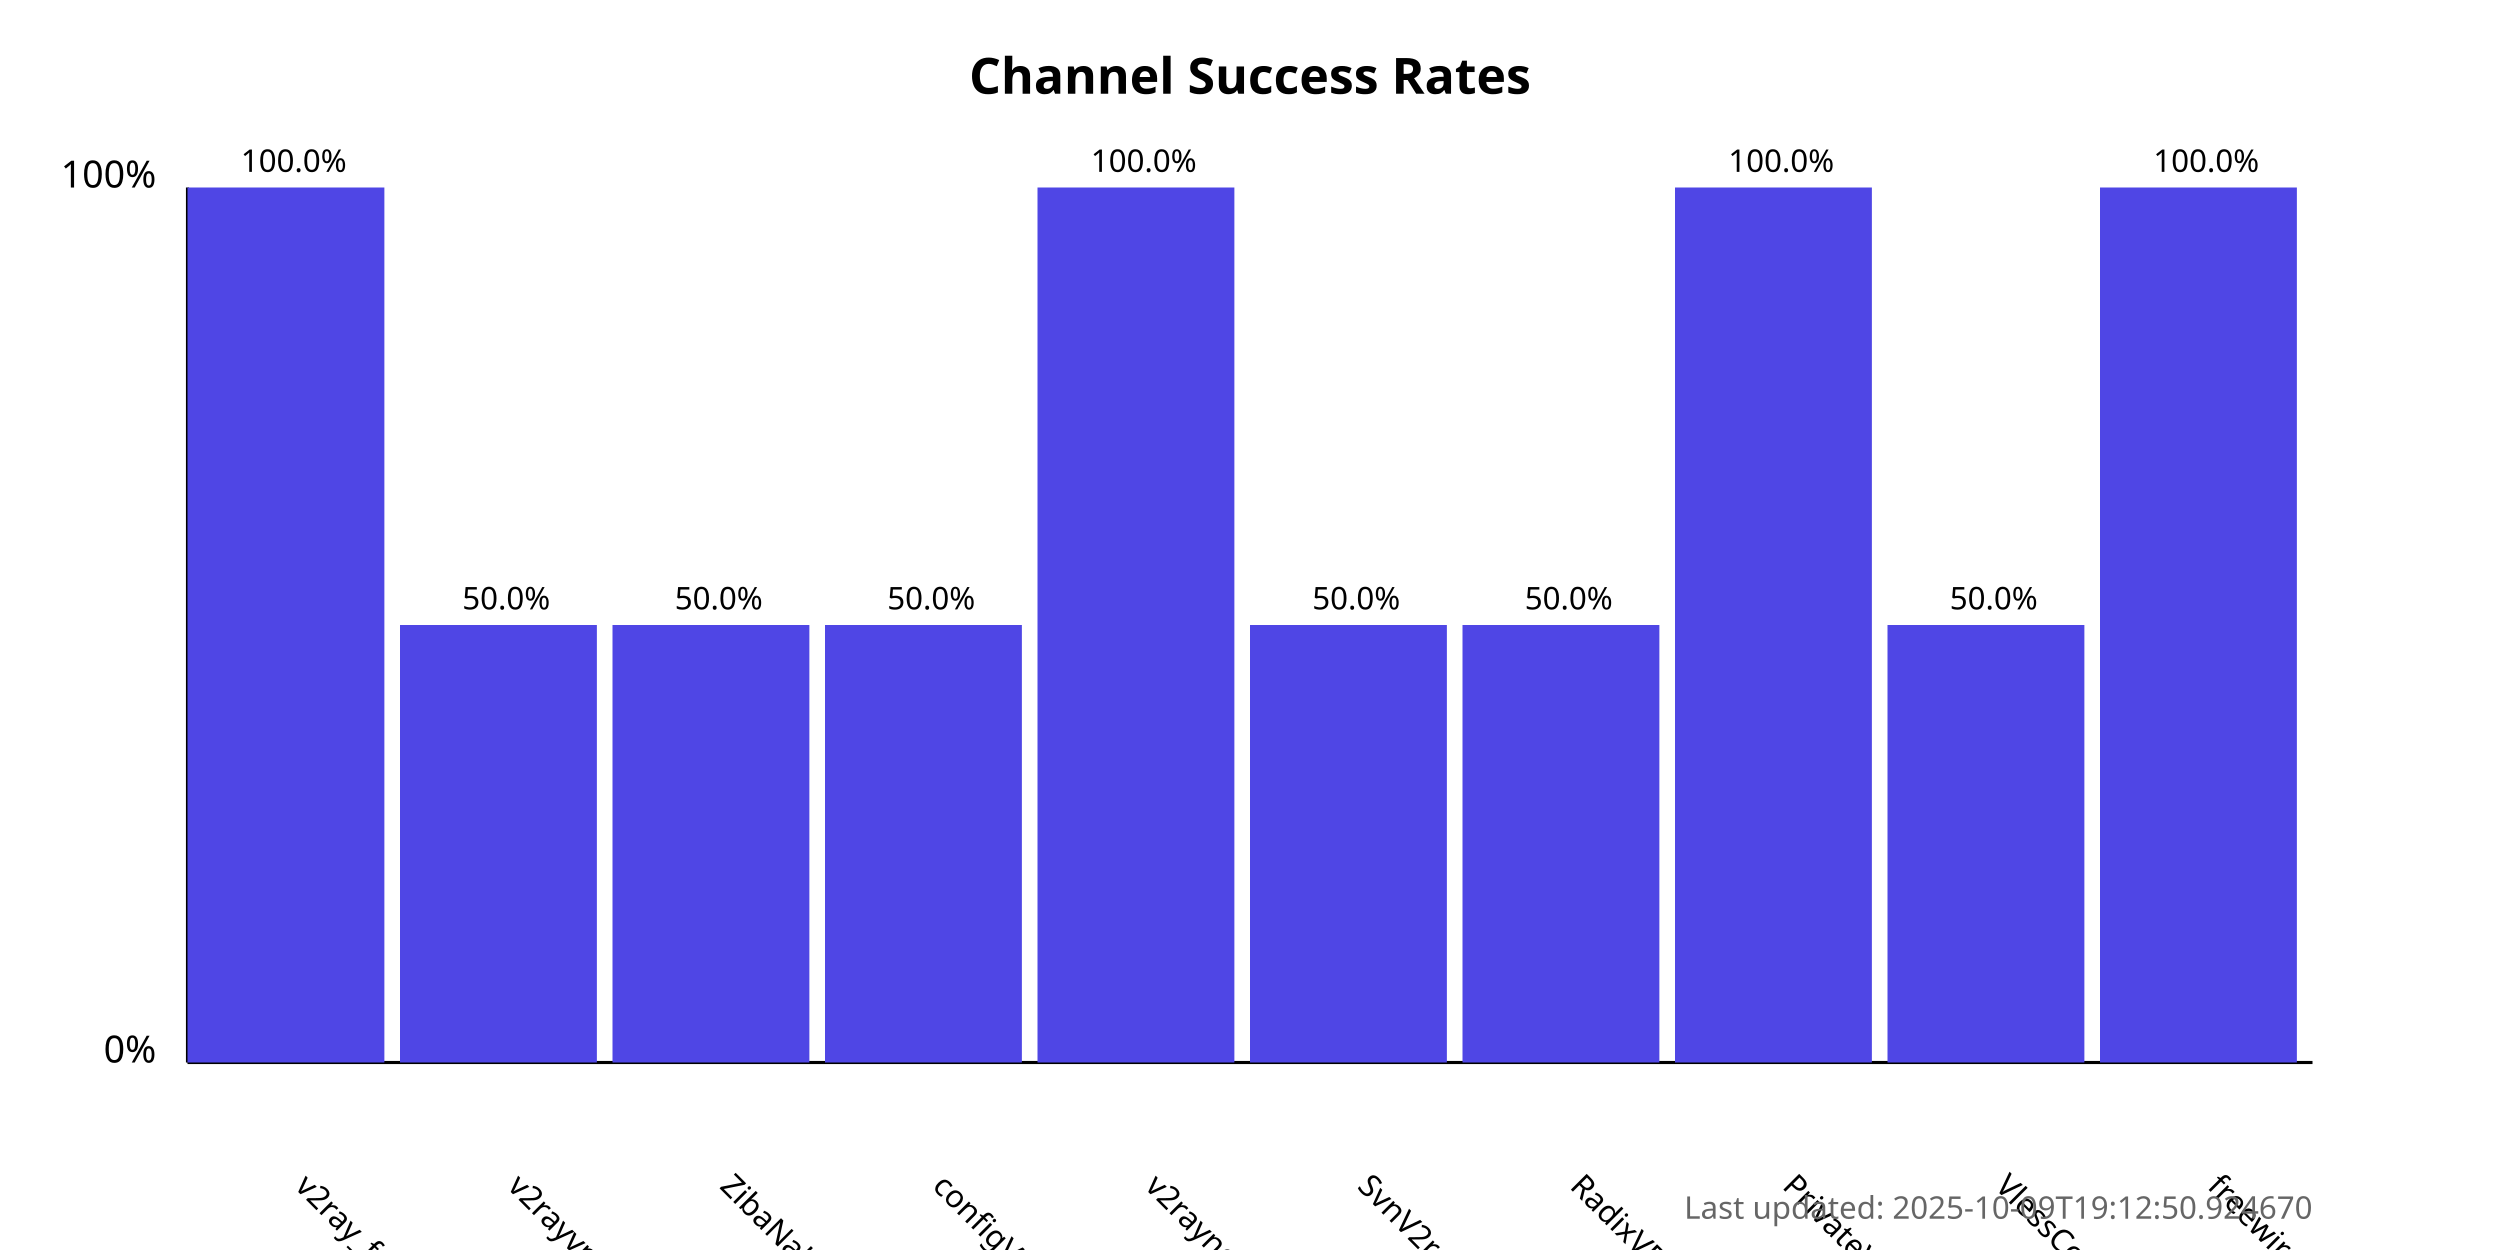
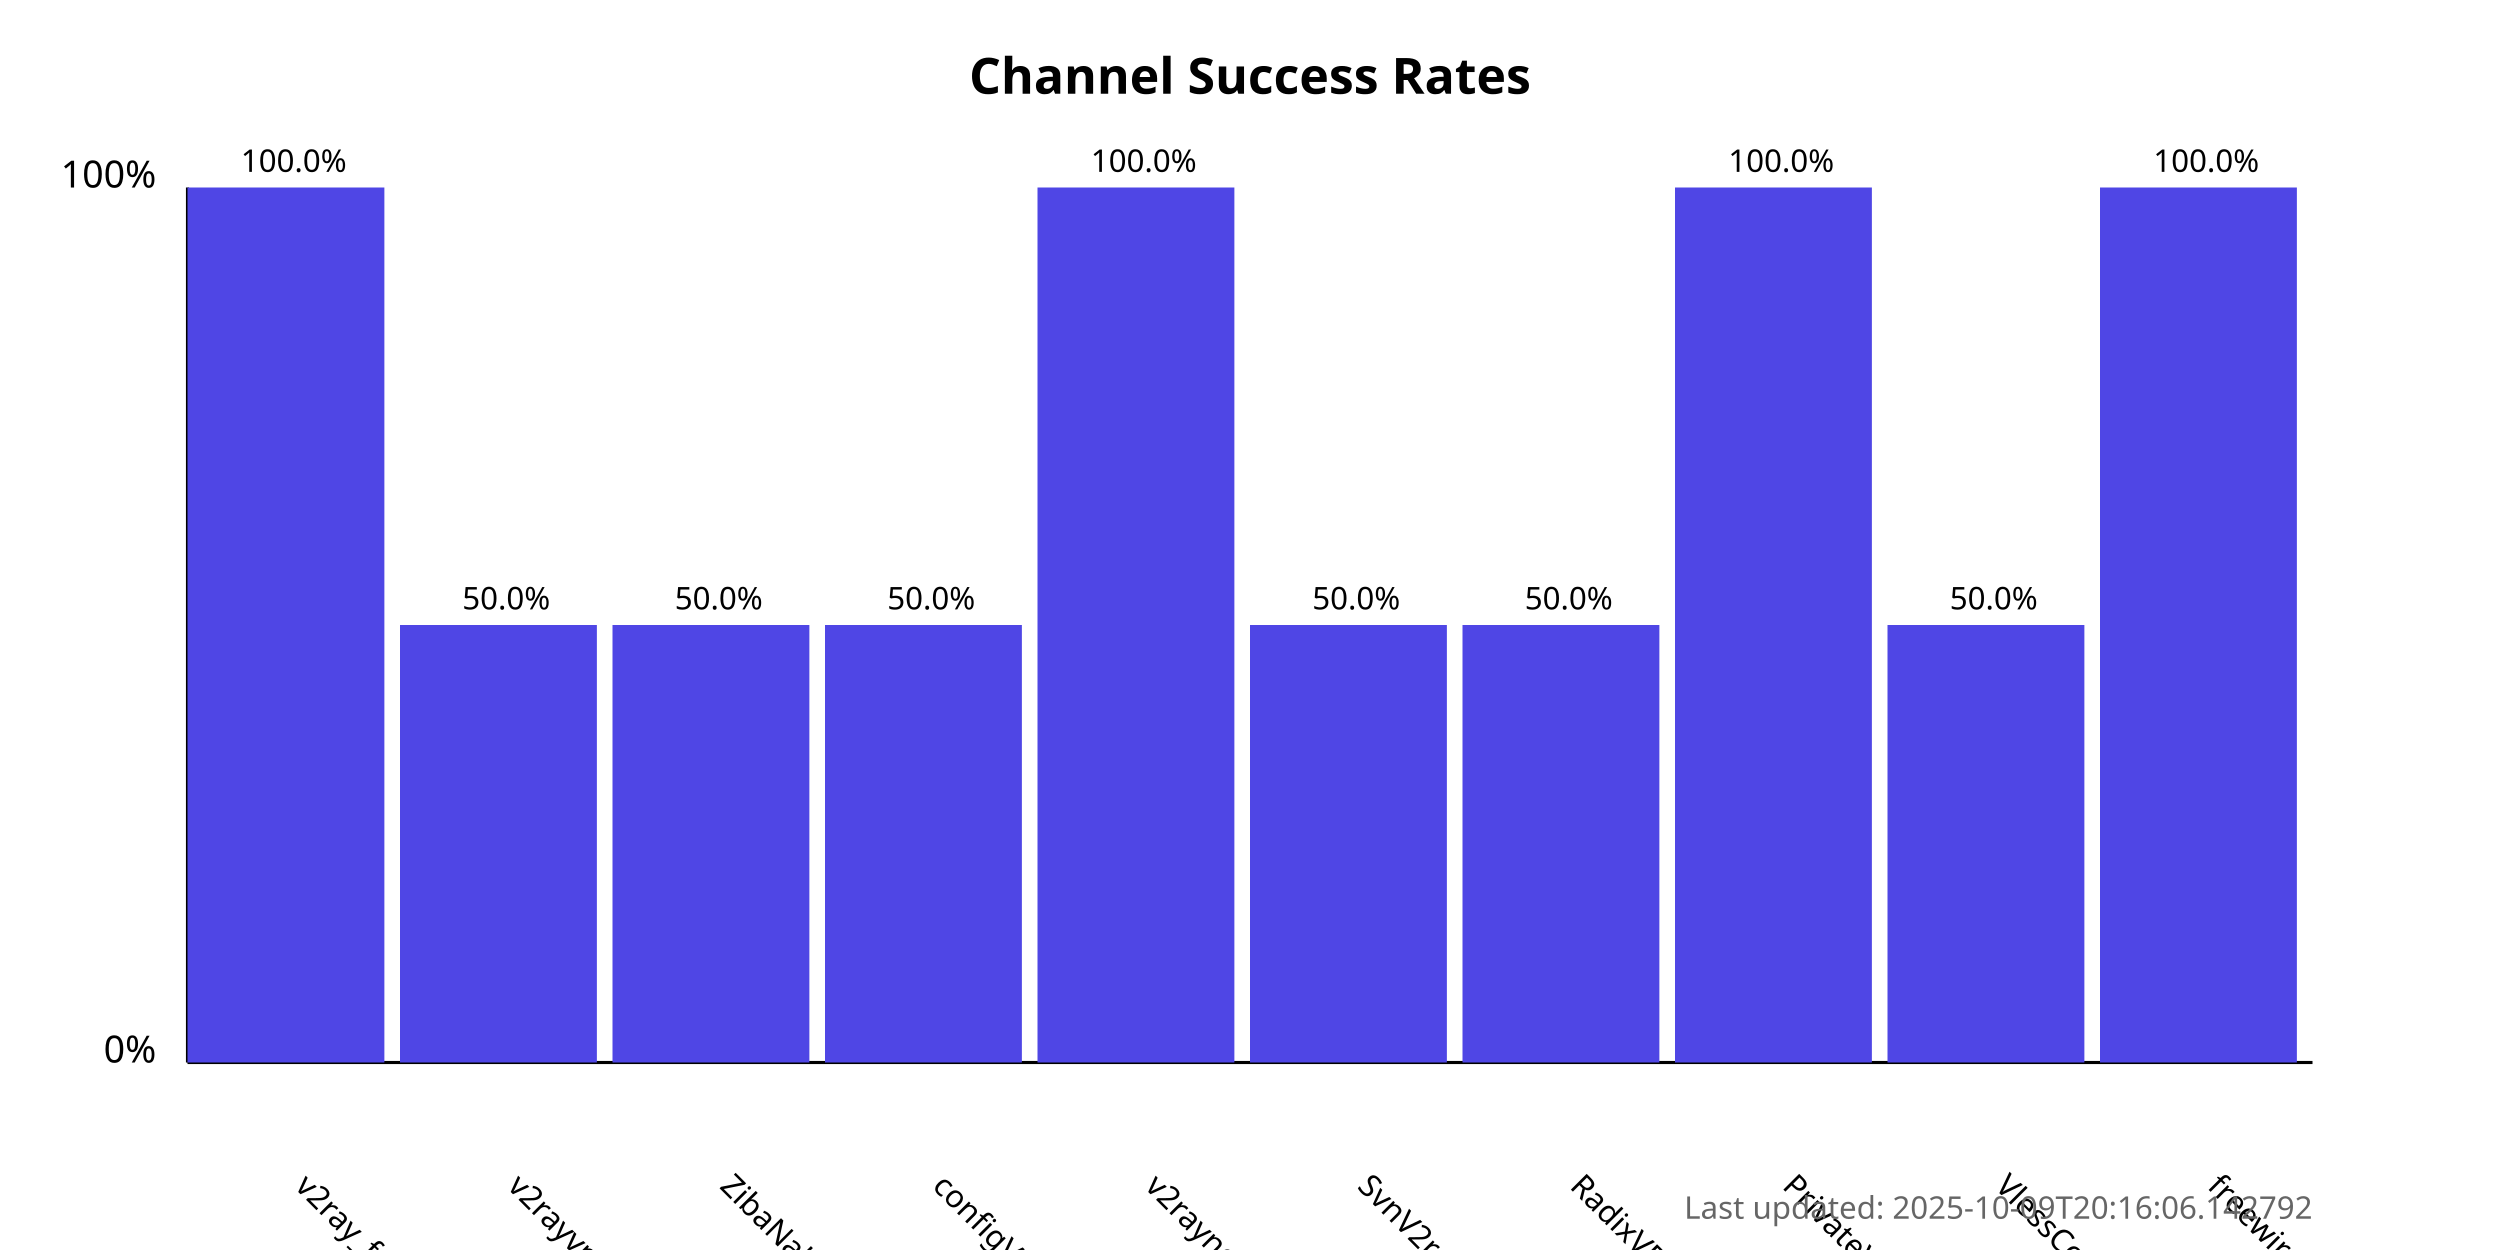
<svg xmlns="http://www.w3.org/2000/svg" width="800" height="400">
  <style>
            .chart-title { font: bold 16px sans-serif; }
            .axis-label { font: 12px sans-serif; }
            .tick-label { font: 10px sans-serif; }
            .bar { fill: #4f46e5; }
            .bar:hover { fill: #6366f1; }
            .timestamp { font: 10px sans-serif; fill: #666; }
        </style>
  <text x="400.0" y="30" text-anchor="middle" class="chart-title">
            Channel Success Rates
        </text>
  <line x1="60" y1="340" x2="60" y2="60" stroke="black" stroke-width="1" />
  <line x1="60" y1="340" x2="740" y2="340" stroke="black" stroke-width="1" />
  <text x="50" y="340" text-anchor="end" class="axis-label">0%</text>
  <text x="50" y="60" text-anchor="end" class="axis-label">100%</text>
  <g>
    <rect x="60" y="60.0" width="63.0" height="280.0" class="bar" />
    <text x="94.0" y="380" transform="rotate(45, 94.0, 380)" text-anchor="start" class="tick-label">
                v2ray_free_conf
            </text>
    <text x="94.0" y="55.0" text-anchor="middle" class="tick-label">
                100.0%
            </text>
  </g>
  <g>
    <rect x="128.0" y="200.0" width="63.0" height="140.0" class="bar" />
    <text x="162.0" y="380" transform="rotate(45, 162.0, 380)" text-anchor="start" class="tick-label">
                v2rayvpno
            </text>
    <text x="162.0" y="195.0" text-anchor="middle" class="tick-label">
                50.0%
            </text>
  </g>
  <g>
    <rect x="196.0" y="200.0" width="63.0" height="140.0" class="bar" />
    <text x="230.0" y="380" transform="rotate(45, 230.0, 380)" text-anchor="start" class="tick-label">
                ZibaNabz
            </text>
    <text x="230.0" y="195.0" text-anchor="middle" class="tick-label">
                50.0%
            </text>
  </g>
  <g>
    <rect x="264.0" y="200.0" width="63.0" height="140.0" class="bar" />
    <text x="298.0" y="380" transform="rotate(45, 298.0, 380)" text-anchor="start" class="tick-label">
                configV2rayForFree
            </text>
    <text x="298.0" y="195.0" text-anchor="middle" class="tick-label">
                50.0%
            </text>
  </g>
  <g>
    <rect x="332.0" y="60.0" width="63.0" height="280.0" class="bar" />
    <text x="366.0" y="380" transform="rotate(45, 366.0, 380)" text-anchor="start" class="tick-label">
                v2rayngvpn
            </text>
    <text x="366.0" y="55.0" text-anchor="middle" class="tick-label">
                100.0%
            </text>
  </g>
  <g>
    <rect x="400.0" y="200.0" width="63.0" height="140.0" class="bar" />
    <text x="434.0" y="380" transform="rotate(45, 434.0, 380)" text-anchor="start" class="tick-label">
                SvnV2ray
            </text>
    <text x="434.0" y="195.0" text-anchor="middle" class="tick-label">
                50.0%
            </text>
  </g>
  <g>
    <rect x="468.0" y="200.0" width="63.0" height="140.0" class="bar" />
    <text x="502.0" y="380" transform="rotate(45, 502.0, 380)" text-anchor="start" class="tick-label">
                RadixVPN
            </text>
    <text x="502.0" y="195.0" text-anchor="middle" class="tick-label">
                50.0%
            </text>
  </g>
  <g>
    <rect x="536.0" y="60.0" width="63.0" height="280.0" class="bar" />
    <text x="570.0" y="380" transform="rotate(45, 570.0, 380)" text-anchor="start" class="tick-label">
                PrivateVPNs
            </text>
    <text x="570.0" y="55.0" text-anchor="middle" class="tick-label">
                100.0%
            </text>
  </g>
  <g>
    <rect x="604.0" y="200.0" width="63.0" height="140.0" class="bar" />
    <text x="638.0" y="380" transform="rotate(45, 638.0, 380)" text-anchor="start" class="tick-label">
                VlessConfig
            </text>
    <text x="638.0" y="195.0" text-anchor="middle" class="tick-label">
                50.0%
            </text>
  </g>
  <g>
    <rect x="672.0" y="60.0" width="63.0" height="280.0" class="bar" />
    <text x="706.0" y="380" transform="rotate(45, 706.0, 380)" text-anchor="start" class="tick-label">
                freewireguard
            </text>
    <text x="706.0" y="55.0" text-anchor="middle" class="tick-label">
                100.0%
            </text>
  </g>
  <text x="740" y="390" text-anchor="end" class="timestamp">
-             Last updated: 2025-10-09T19:12:50.924670
+             Last updated: 2025-10-09T20:16:06.142792
        </text>
</svg>
